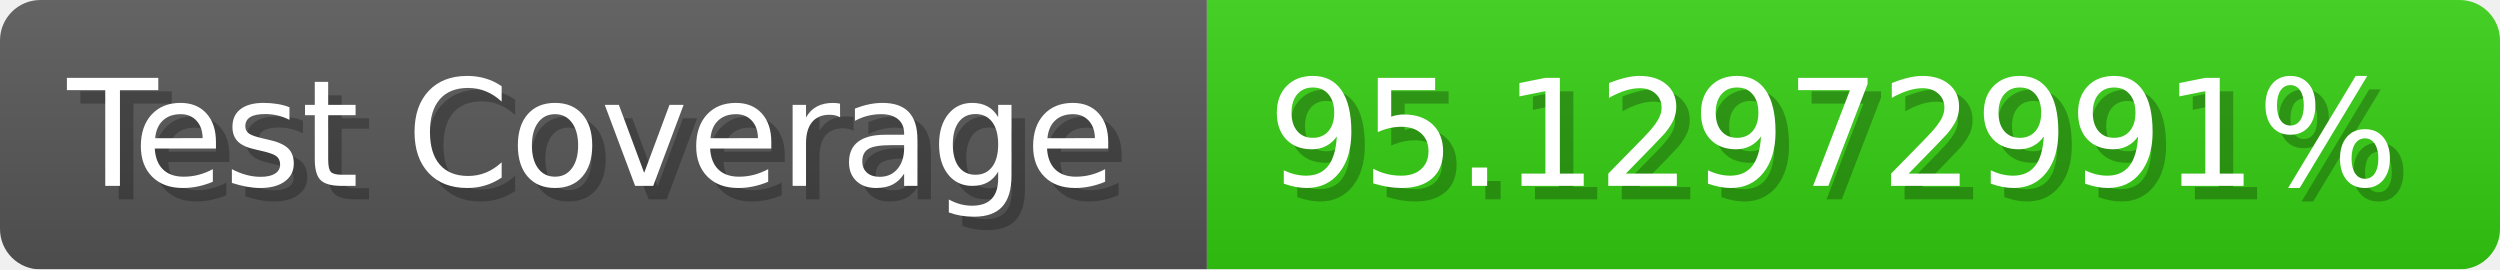
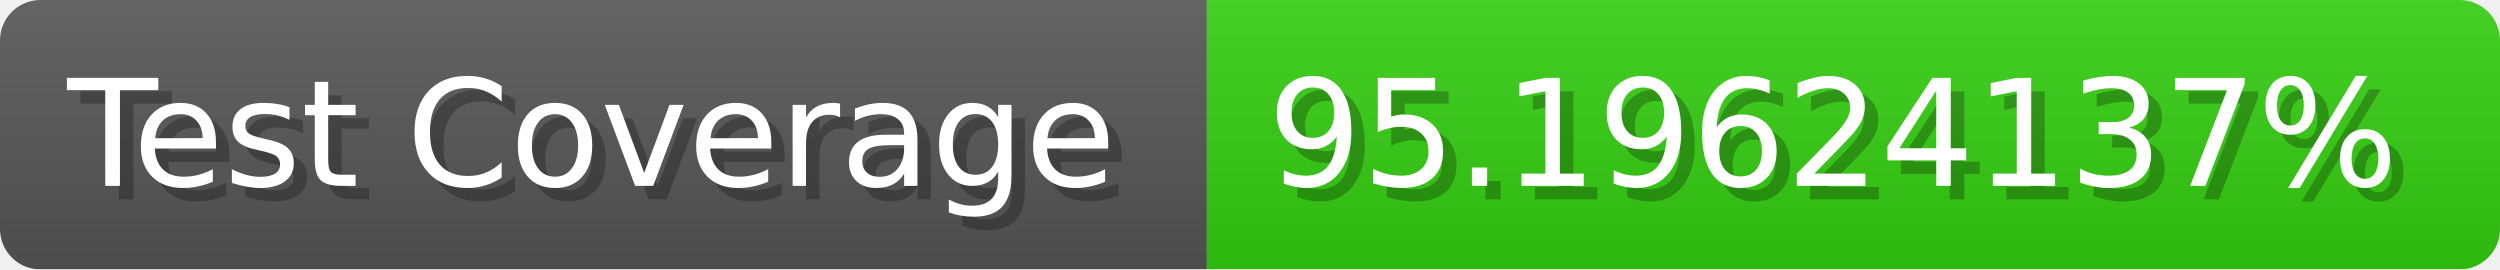
- <svg xmlns="http://www.w3.org/2000/svg" width="185.6" height="20" viewBox="0 0 1856 200" role="img" aria-label="Test Coverage: 95.12972991%">
+ <svg xmlns="http://www.w3.org/2000/svg" width="185.6" height="20" viewBox="0 0 1856 200" role="img" aria-label="Test Coverage: 95.19624137%">
  <linearGradient id="a" x2="0" y2="100%">
    <stop offset="0" stop-opacity=".1" stop-color="#EEE" />
    <stop offset="1" stop-opacity=".1" />
  </linearGradient>
  <mask id="m">
    <rect width="1856" height="200" rx="30" fill="#FFF" />
  </mask>
  <g mask="url(#m)">
    <rect width="896" height="200" fill="#555" />
    <rect width="960" height="200" fill="#3C1" x="896" />
    <rect width="1856" height="200" fill="url(#a)" />
  </g>
  <g aria-hidden="true" fill="#fff" text-anchor="start" font-family="Verdana,DejaVu Sans,sans-serif" font-size="110">
    <text x="60" y="148" textLength="796" fill="#000" opacity="0.25">Test Coverage</text>
    <text x="50" y="138" textLength="796">Test Coverage</text>
-     <text x="951" y="148" textLength="860" fill="#000" opacity="0.25">95.12972991%</text>
-     <text x="941" y="138" textLength="860">95.12972991%</text>
+     <text x="951" y="148" textLength="860" fill="#000" opacity="0.25">95.19624137%</text>
+     <text x="941" y="138" textLength="860">95.19624137%</text>
  </g>
</svg>
